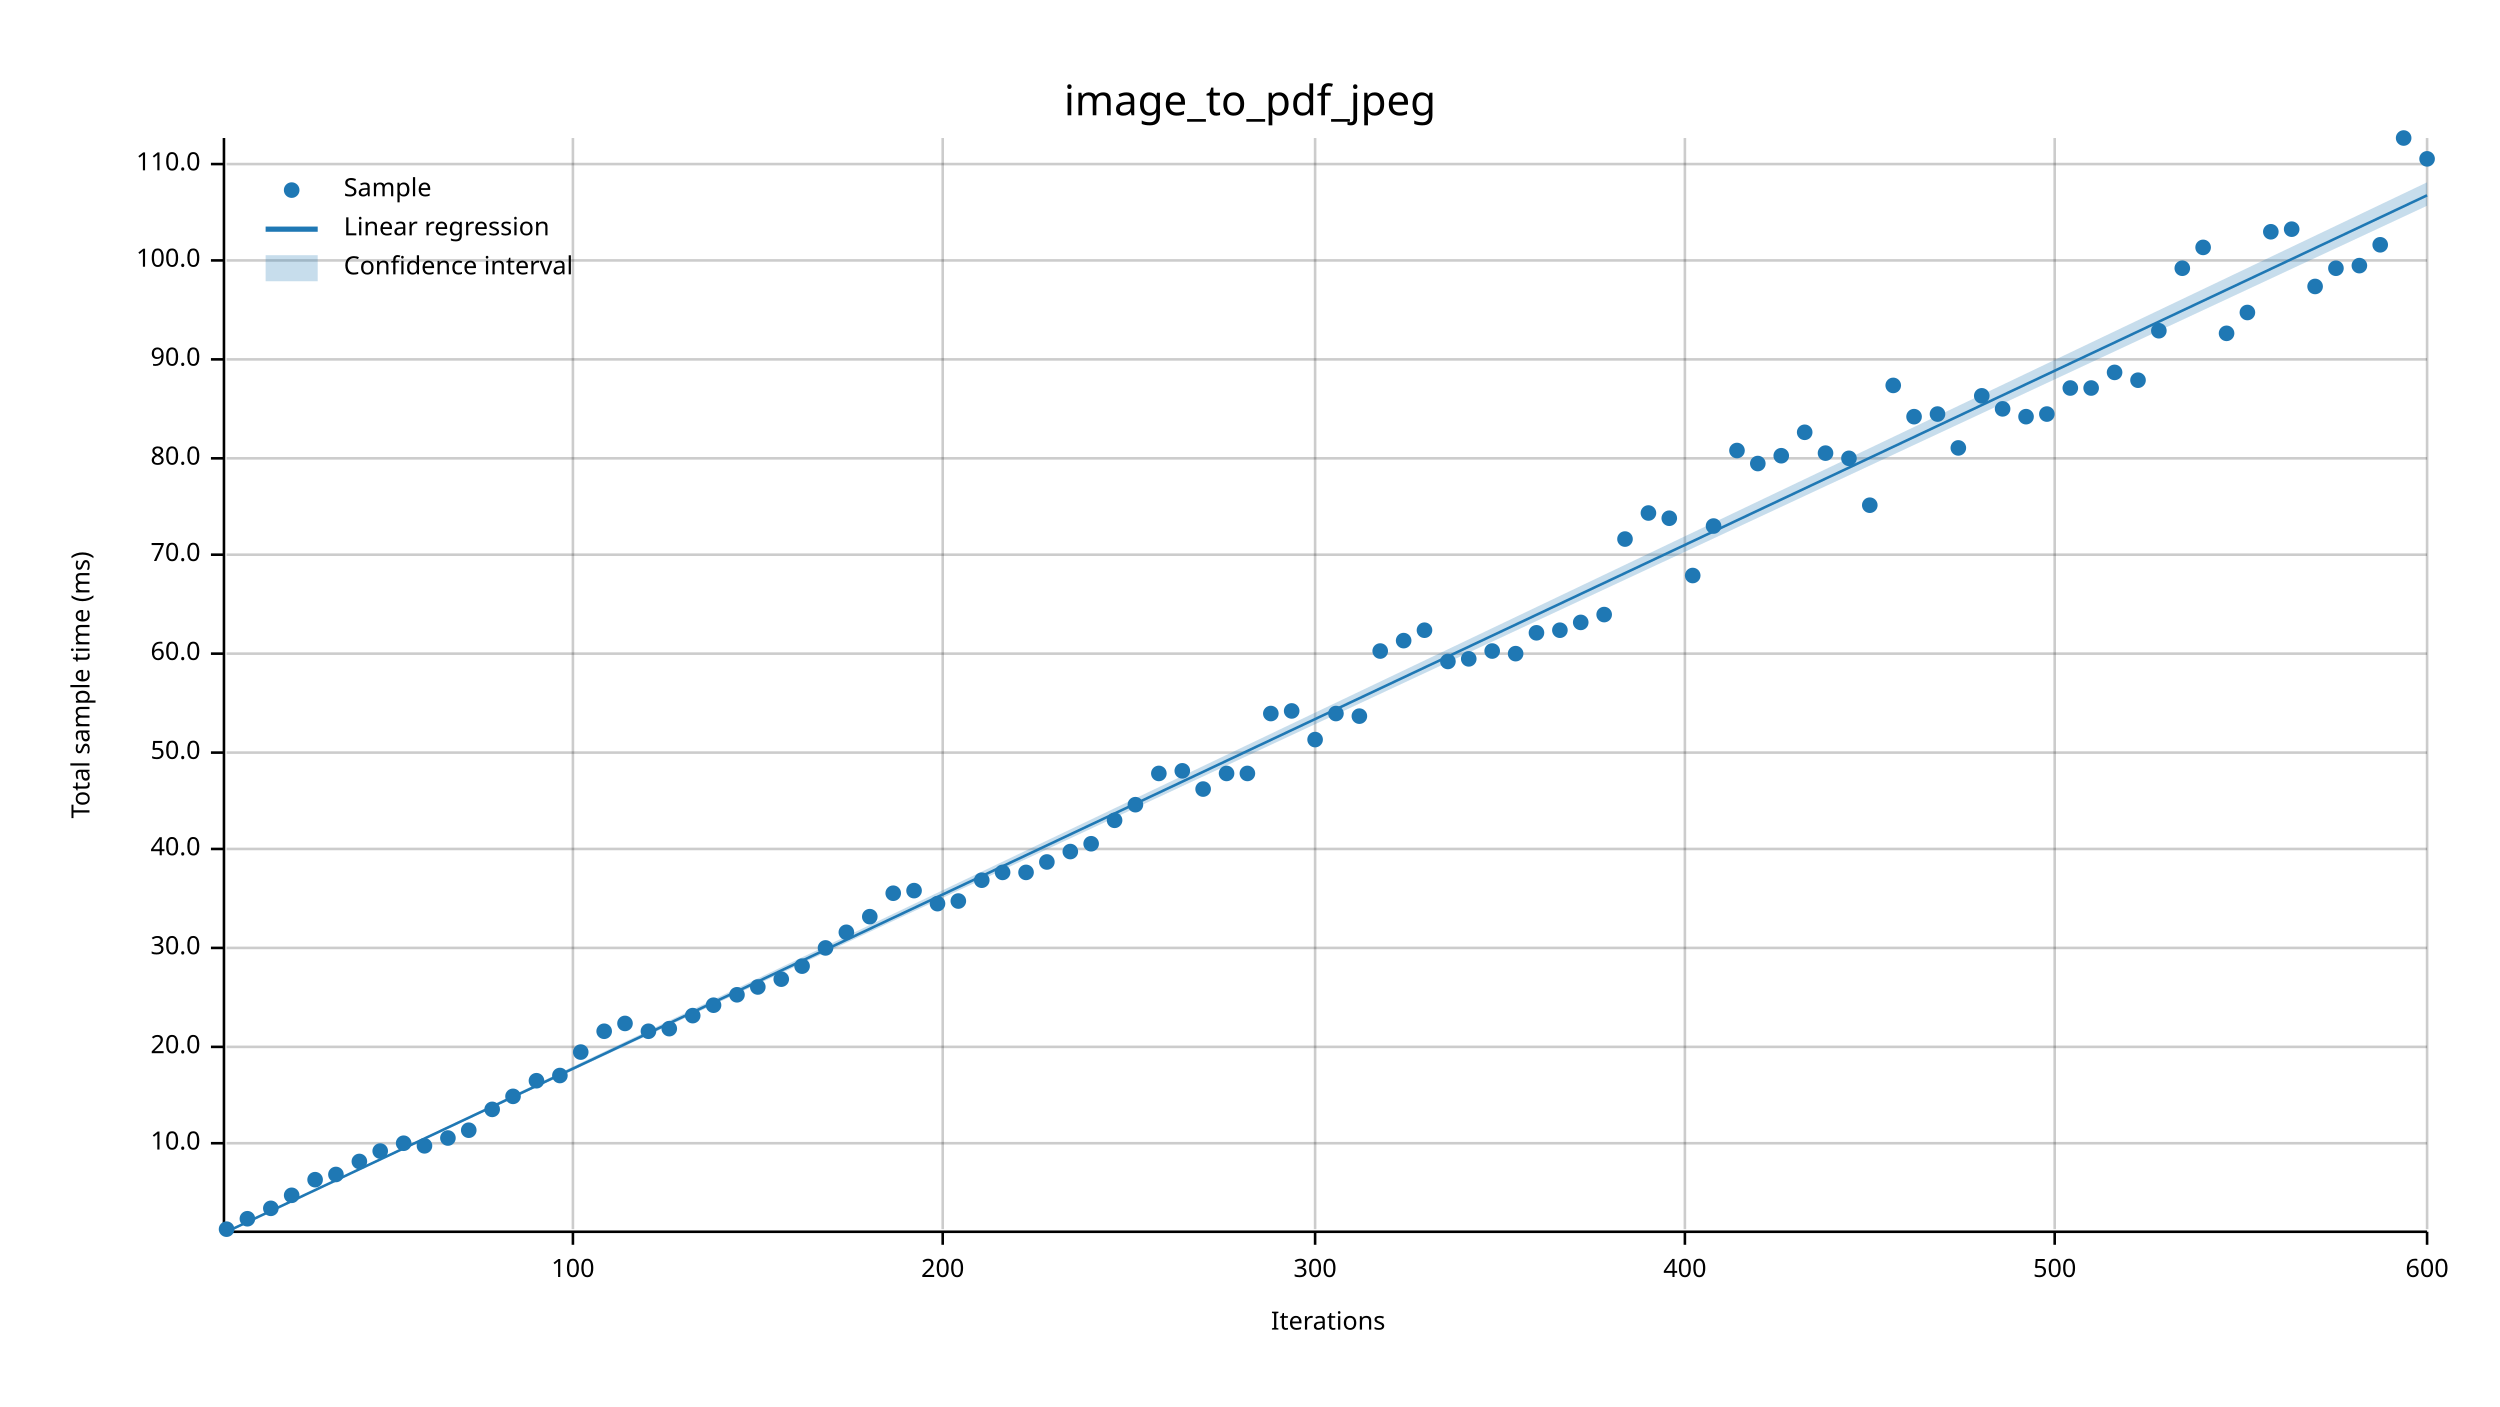
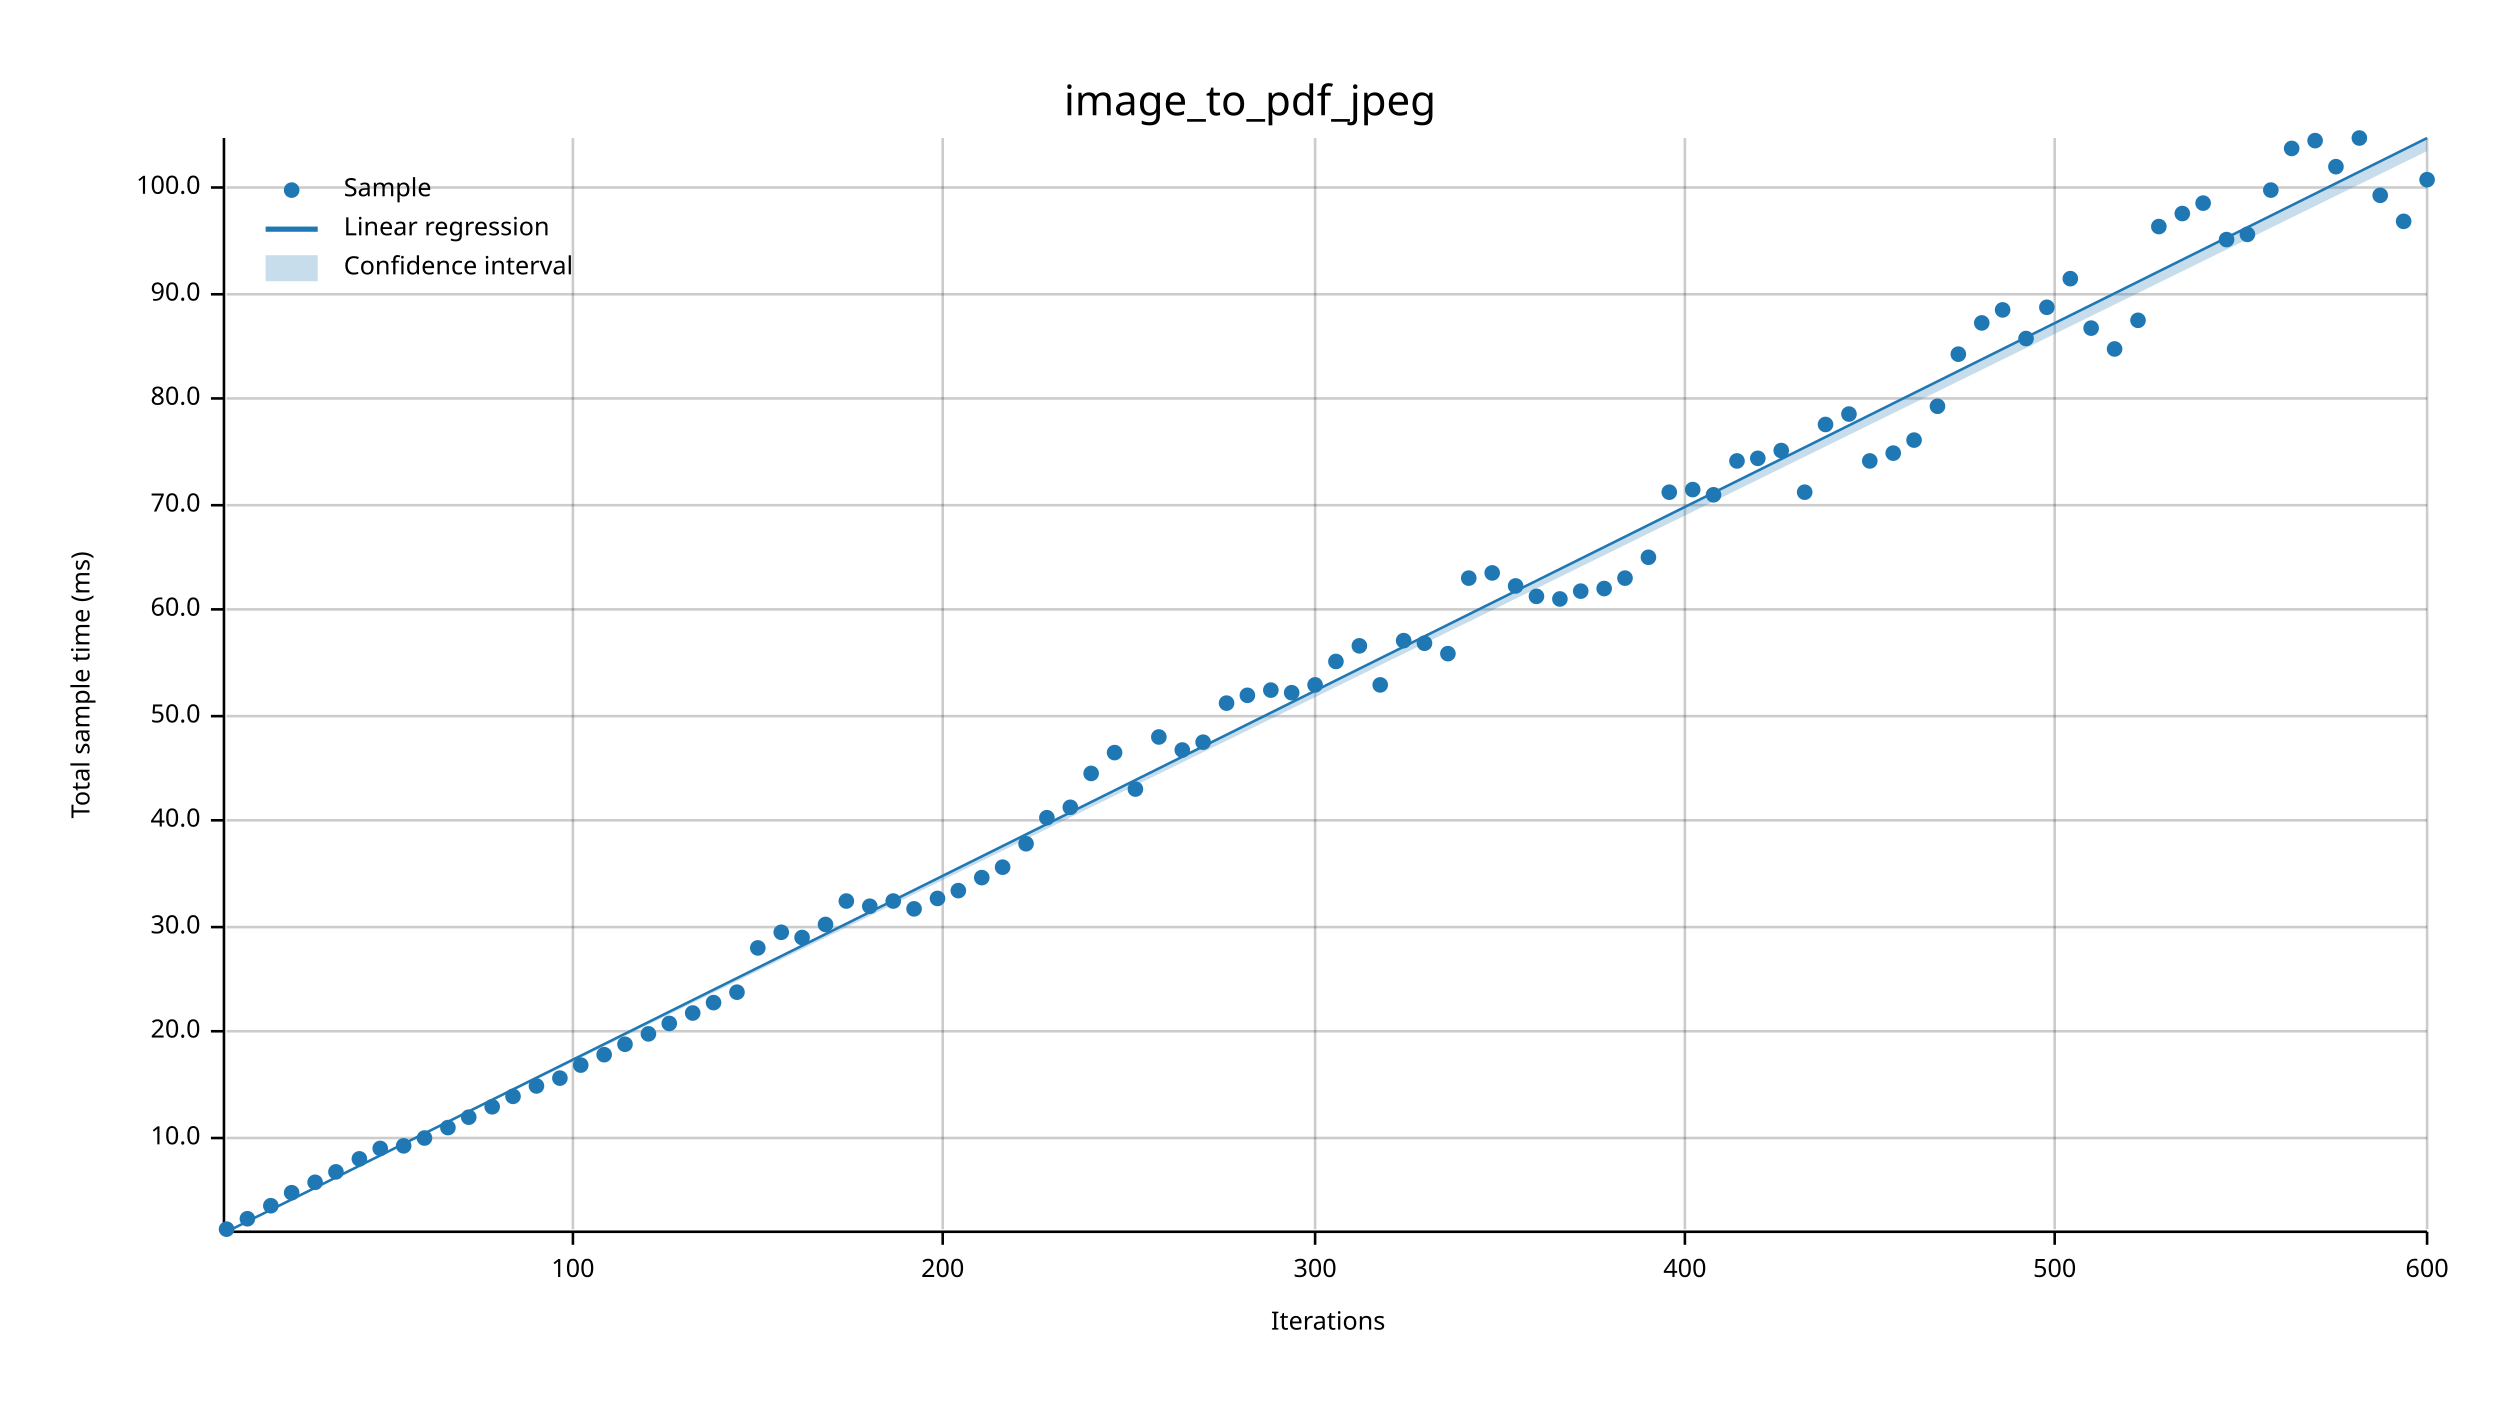
<svg xmlns="http://www.w3.org/2000/svg" width="960" height="540" viewBox="0 0 960 540">
  <text x="480" y="32" dy="0.76em" text-anchor="middle" font-family="sans-serif" font-size="16.129" opacity="1" fill="#000000">
image_to_pdf_jpeg
</text>
  <text x="27" y="263" dy="0.76em" text-anchor="middle" font-family="sans-serif" font-size="9.677" opacity="1" fill="#000000" transform="rotate(270, 27, 263)">
Total sample time (ms)
</text>
  <text x="510" y="513" dy="-0.5ex" text-anchor="middle" font-family="sans-serif" font-size="9.677" opacity="1" fill="#000000">
Iterations
</text>
  <line opacity="0.2" stroke="#000000" stroke-width="1" x1="220" y1="472" x2="220" y2="53" />
  <line opacity="0.2" stroke="#000000" stroke-width="1" x1="362" y1="472" x2="362" y2="53" />
  <line opacity="0.2" stroke="#000000" stroke-width="1" x1="505" y1="472" x2="505" y2="53" />
  <line opacity="0.2" stroke="#000000" stroke-width="1" x1="647" y1="472" x2="647" y2="53" />
  <line opacity="0.2" stroke="#000000" stroke-width="1" x1="789" y1="472" x2="789" y2="53" />
  <line opacity="0.2" stroke="#000000" stroke-width="1" x1="932" y1="472" x2="932" y2="53" />
-   <line opacity="0.2" stroke="#000000" stroke-width="1" x1="87" y1="439" x2="932" y2="439" />
-   <line opacity="0.2" stroke="#000000" stroke-width="1" x1="87" y1="402" x2="932" y2="402" />
-   <line opacity="0.2" stroke="#000000" stroke-width="1" x1="87" y1="364" x2="932" y2="364" />
-   <line opacity="0.2" stroke="#000000" stroke-width="1" x1="87" y1="326" x2="932" y2="326" />
-   <line opacity="0.2" stroke="#000000" stroke-width="1" x1="87" y1="289" x2="932" y2="289" />
-   <line opacity="0.2" stroke="#000000" stroke-width="1" x1="87" y1="251" x2="932" y2="251" />
-   <line opacity="0.2" stroke="#000000" stroke-width="1" x1="87" y1="213" x2="932" y2="213" />
-   <line opacity="0.2" stroke="#000000" stroke-width="1" x1="87" y1="176" x2="932" y2="176" />
-   <line opacity="0.2" stroke="#000000" stroke-width="1" x1="87" y1="138" x2="932" y2="138" />
-   <line opacity="0.2" stroke="#000000" stroke-width="1" x1="87" y1="100" x2="932" y2="100" />
-   <line opacity="0.2" stroke="#000000" stroke-width="1" x1="87" y1="63" x2="932" y2="63" />
+   <line opacity="0.2" stroke="#000000" stroke-width="1" x1="87" y1="437" x2="932" y2="437" />
+   <line opacity="0.2" stroke="#000000" stroke-width="1" x1="87" y1="396" x2="932" y2="396" />
+   <line opacity="0.2" stroke="#000000" stroke-width="1" x1="87" y1="356" x2="932" y2="356" />
+   <line opacity="0.2" stroke="#000000" stroke-width="1" x1="87" y1="315" x2="932" y2="315" />
+   <line opacity="0.2" stroke="#000000" stroke-width="1" x1="87" y1="275" x2="932" y2="275" />
+   <line opacity="0.2" stroke="#000000" stroke-width="1" x1="87" y1="234" x2="932" y2="234" />
+   <line opacity="0.2" stroke="#000000" stroke-width="1" x1="87" y1="194" x2="932" y2="194" />
+   <line opacity="0.2" stroke="#000000" stroke-width="1" x1="87" y1="153" x2="932" y2="153" />
+   <line opacity="0.2" stroke="#000000" stroke-width="1" x1="87" y1="113" x2="932" y2="113" />
+   <line opacity="0.2" stroke="#000000" stroke-width="1" x1="87" y1="72" x2="932" y2="72" />
  <polyline fill="none" opacity="1" stroke="#000000" stroke-width="1" points="86,53 86,472 " />
-   <text x="77" y="439" dy="0.5ex" text-anchor="end" font-family="sans-serif" font-size="9.677" opacity="1" fill="#000000">
+   <text x="77" y="437" dy="0.5ex" text-anchor="end" font-family="sans-serif" font-size="9.677" opacity="1" fill="#000000">
10.0
</text>
-   <polyline fill="none" opacity="1" stroke="#000000" stroke-width="1" points="81,439 86,439 " />
-   <text x="77" y="402" dy="0.5ex" text-anchor="end" font-family="sans-serif" font-size="9.677" opacity="1" fill="#000000">
+   <polyline fill="none" opacity="1" stroke="#000000" stroke-width="1" points="81,437 86,437 " />
+   <text x="77" y="396" dy="0.5ex" text-anchor="end" font-family="sans-serif" font-size="9.677" opacity="1" fill="#000000">
20.0
</text>
-   <polyline fill="none" opacity="1" stroke="#000000" stroke-width="1" points="81,402 86,402 " />
-   <text x="77" y="364" dy="0.5ex" text-anchor="end" font-family="sans-serif" font-size="9.677" opacity="1" fill="#000000">
+   <polyline fill="none" opacity="1" stroke="#000000" stroke-width="1" points="81,396 86,396 " />
+   <text x="77" y="356" dy="0.5ex" text-anchor="end" font-family="sans-serif" font-size="9.677" opacity="1" fill="#000000">
30.0
</text>
-   <polyline fill="none" opacity="1" stroke="#000000" stroke-width="1" points="81,364 86,364 " />
-   <text x="77" y="326" dy="0.5ex" text-anchor="end" font-family="sans-serif" font-size="9.677" opacity="1" fill="#000000">
+   <polyline fill="none" opacity="1" stroke="#000000" stroke-width="1" points="81,356 86,356 " />
+   <text x="77" y="315" dy="0.5ex" text-anchor="end" font-family="sans-serif" font-size="9.677" opacity="1" fill="#000000">
40.0
</text>
-   <polyline fill="none" opacity="1" stroke="#000000" stroke-width="1" points="81,326 86,326 " />
-   <text x="77" y="289" dy="0.5ex" text-anchor="end" font-family="sans-serif" font-size="9.677" opacity="1" fill="#000000">
+   <polyline fill="none" opacity="1" stroke="#000000" stroke-width="1" points="81,315 86,315 " />
+   <text x="77" y="275" dy="0.5ex" text-anchor="end" font-family="sans-serif" font-size="9.677" opacity="1" fill="#000000">
50.0
</text>
-   <polyline fill="none" opacity="1" stroke="#000000" stroke-width="1" points="81,289 86,289 " />
-   <text x="77" y="251" dy="0.5ex" text-anchor="end" font-family="sans-serif" font-size="9.677" opacity="1" fill="#000000">
+   <polyline fill="none" opacity="1" stroke="#000000" stroke-width="1" points="81,275 86,275 " />
+   <text x="77" y="234" dy="0.5ex" text-anchor="end" font-family="sans-serif" font-size="9.677" opacity="1" fill="#000000">
60.0
</text>
-   <polyline fill="none" opacity="1" stroke="#000000" stroke-width="1" points="81,251 86,251 " />
-   <text x="77" y="213" dy="0.5ex" text-anchor="end" font-family="sans-serif" font-size="9.677" opacity="1" fill="#000000">
+   <polyline fill="none" opacity="1" stroke="#000000" stroke-width="1" points="81,234 86,234 " />
+   <text x="77" y="194" dy="0.5ex" text-anchor="end" font-family="sans-serif" font-size="9.677" opacity="1" fill="#000000">
70.0
</text>
-   <polyline fill="none" opacity="1" stroke="#000000" stroke-width="1" points="81,213 86,213 " />
-   <text x="77" y="176" dy="0.5ex" text-anchor="end" font-family="sans-serif" font-size="9.677" opacity="1" fill="#000000">
+   <polyline fill="none" opacity="1" stroke="#000000" stroke-width="1" points="81,194 86,194 " />
+   <text x="77" y="153" dy="0.5ex" text-anchor="end" font-family="sans-serif" font-size="9.677" opacity="1" fill="#000000">
80.0
</text>
-   <polyline fill="none" opacity="1" stroke="#000000" stroke-width="1" points="81,176 86,176 " />
-   <text x="77" y="138" dy="0.5ex" text-anchor="end" font-family="sans-serif" font-size="9.677" opacity="1" fill="#000000">
+   <polyline fill="none" opacity="1" stroke="#000000" stroke-width="1" points="81,153 86,153 " />
+   <text x="77" y="113" dy="0.5ex" text-anchor="end" font-family="sans-serif" font-size="9.677" opacity="1" fill="#000000">
90.0
</text>
-   <polyline fill="none" opacity="1" stroke="#000000" stroke-width="1" points="81,138 86,138 " />
-   <text x="77" y="100" dy="0.5ex" text-anchor="end" font-family="sans-serif" font-size="9.677" opacity="1" fill="#000000">
+   <polyline fill="none" opacity="1" stroke="#000000" stroke-width="1" points="81,113 86,113 " />
+   <text x="77" y="72" dy="0.5ex" text-anchor="end" font-family="sans-serif" font-size="9.677" opacity="1" fill="#000000">
100.0
</text>
-   <polyline fill="none" opacity="1" stroke="#000000" stroke-width="1" points="81,100 86,100 " />
-   <text x="77" y="63" dy="0.5ex" text-anchor="end" font-family="sans-serif" font-size="9.677" opacity="1" fill="#000000">
- 110.0
- </text>
-   <polyline fill="none" opacity="1" stroke="#000000" stroke-width="1" points="81,63 86,63 " />
+   <polyline fill="none" opacity="1" stroke="#000000" stroke-width="1" points="81,72 86,72 " />
  <polyline fill="none" opacity="1" stroke="#000000" stroke-width="1" points="87,473 932,473 " />
  <text x="220" y="483" dy="0.76em" text-anchor="middle" font-family="sans-serif" font-size="9.677" opacity="1" fill="#000000">
100
</text>
  <polyline fill="none" opacity="1" stroke="#000000" stroke-width="1" points="220,473 220,478 " />
  <text x="362" y="483" dy="0.76em" text-anchor="middle" font-family="sans-serif" font-size="9.677" opacity="1" fill="#000000">
200
</text>
  <polyline fill="none" opacity="1" stroke="#000000" stroke-width="1" points="362,473 362,478 " />
  <text x="505" y="483" dy="0.76em" text-anchor="middle" font-family="sans-serif" font-size="9.677" opacity="1" fill="#000000">
300
</text>
  <polyline fill="none" opacity="1" stroke="#000000" stroke-width="1" points="505,473 505,478 " />
  <text x="647" y="483" dy="0.76em" text-anchor="middle" font-family="sans-serif" font-size="9.677" opacity="1" fill="#000000">
400
</text>
  <polyline fill="none" opacity="1" stroke="#000000" stroke-width="1" points="647,473 647,478 " />
  <text x="789" y="483" dy="0.76em" text-anchor="middle" font-family="sans-serif" font-size="9.677" opacity="1" fill="#000000">
500
</text>
  <polyline fill="none" opacity="1" stroke="#000000" stroke-width="1" points="789,473 789,478 " />
  <text x="932" y="483" dy="0.76em" text-anchor="middle" font-family="sans-serif" font-size="9.677" opacity="1" fill="#000000">
600
</text>
  <polyline fill="none" opacity="1" stroke="#000000" stroke-width="1" points="932,473 932,478 " />
  <circle cx="87" cy="472" r="3" opacity="1" fill="#1F78B4" stroke="none" stroke-width="1" />
  <circle cx="95" cy="468" r="3" opacity="1" fill="#1F78B4" stroke="none" stroke-width="1" />
-   <circle cx="104" cy="464" r="3" opacity="1" fill="#1F78B4" stroke="none" stroke-width="1" />
-   <circle cx="112" cy="459" r="3" opacity="1" fill="#1F78B4" stroke="none" stroke-width="1" />
-   <circle cx="121" cy="453" r="3" opacity="1" fill="#1F78B4" stroke="none" stroke-width="1" />
-   <circle cx="129" cy="451" r="3" opacity="1" fill="#1F78B4" stroke="none" stroke-width="1" />
-   <circle cx="138" cy="446" r="3" opacity="1" fill="#1F78B4" stroke="none" stroke-width="1" />
-   <circle cx="146" cy="442" r="3" opacity="1" fill="#1F78B4" stroke="none" stroke-width="1" />
-   <circle cx="155" cy="439" r="3" opacity="1" fill="#1F78B4" stroke="none" stroke-width="1" />
-   <circle cx="163" cy="440" r="3" opacity="1" fill="#1F78B4" stroke="none" stroke-width="1" />
-   <circle cx="172" cy="437" r="3" opacity="1" fill="#1F78B4" stroke="none" stroke-width="1" />
-   <circle cx="180" cy="434" r="3" opacity="1" fill="#1F78B4" stroke="none" stroke-width="1" />
-   <circle cx="189" cy="426" r="3" opacity="1" fill="#1F78B4" stroke="none" stroke-width="1" />
+   <circle cx="104" cy="463" r="3" opacity="1" fill="#1F78B4" stroke="none" stroke-width="1" />
+   <circle cx="112" cy="458" r="3" opacity="1" fill="#1F78B4" stroke="none" stroke-width="1" />
+   <circle cx="121" cy="454" r="3" opacity="1" fill="#1F78B4" stroke="none" stroke-width="1" />
+   <circle cx="129" cy="450" r="3" opacity="1" fill="#1F78B4" stroke="none" stroke-width="1" />
+   <circle cx="138" cy="445" r="3" opacity="1" fill="#1F78B4" stroke="none" stroke-width="1" />
+   <circle cx="146" cy="441" r="3" opacity="1" fill="#1F78B4" stroke="none" stroke-width="1" />
+   <circle cx="155" cy="440" r="3" opacity="1" fill="#1F78B4" stroke="none" stroke-width="1" />
+   <circle cx="163" cy="437" r="3" opacity="1" fill="#1F78B4" stroke="none" stroke-width="1" />
+   <circle cx="172" cy="433" r="3" opacity="1" fill="#1F78B4" stroke="none" stroke-width="1" />
+   <circle cx="180" cy="429" r="3" opacity="1" fill="#1F78B4" stroke="none" stroke-width="1" />
+   <circle cx="189" cy="425" r="3" opacity="1" fill="#1F78B4" stroke="none" stroke-width="1" />
  <circle cx="197" cy="421" r="3" opacity="1" fill="#1F78B4" stroke="none" stroke-width="1" />
-   <circle cx="206" cy="415" r="3" opacity="1" fill="#1F78B4" stroke="none" stroke-width="1" />
-   <circle cx="215" cy="413" r="3" opacity="1" fill="#1F78B4" stroke="none" stroke-width="1" />
-   <circle cx="223" cy="404" r="3" opacity="1" fill="#1F78B4" stroke="none" stroke-width="1" />
-   <circle cx="232" cy="396" r="3" opacity="1" fill="#1F78B4" stroke="none" stroke-width="1" />
-   <circle cx="240" cy="393" r="3" opacity="1" fill="#1F78B4" stroke="none" stroke-width="1" />
-   <circle cx="249" cy="396" r="3" opacity="1" fill="#1F78B4" stroke="none" stroke-width="1" />
-   <circle cx="257" cy="395" r="3" opacity="1" fill="#1F78B4" stroke="none" stroke-width="1" />
-   <circle cx="266" cy="390" r="3" opacity="1" fill="#1F78B4" stroke="none" stroke-width="1" />
-   <circle cx="274" cy="386" r="3" opacity="1" fill="#1F78B4" stroke="none" stroke-width="1" />
-   <circle cx="283" cy="382" r="3" opacity="1" fill="#1F78B4" stroke="none" stroke-width="1" />
-   <circle cx="291" cy="379" r="3" opacity="1" fill="#1F78B4" stroke="none" stroke-width="1" />
-   <circle cx="300" cy="376" r="3" opacity="1" fill="#1F78B4" stroke="none" stroke-width="1" />
-   <circle cx="308" cy="371" r="3" opacity="1" fill="#1F78B4" stroke="none" stroke-width="1" />
-   <circle cx="317" cy="364" r="3" opacity="1" fill="#1F78B4" stroke="none" stroke-width="1" />
-   <circle cx="325" cy="358" r="3" opacity="1" fill="#1F78B4" stroke="none" stroke-width="1" />
-   <circle cx="334" cy="352" r="3" opacity="1" fill="#1F78B4" stroke="none" stroke-width="1" />
-   <circle cx="343" cy="343" r="3" opacity="1" fill="#1F78B4" stroke="none" stroke-width="1" />
-   <circle cx="351" cy="342" r="3" opacity="1" fill="#1F78B4" stroke="none" stroke-width="1" />
-   <circle cx="360" cy="347" r="3" opacity="1" fill="#1F78B4" stroke="none" stroke-width="1" />
-   <circle cx="368" cy="346" r="3" opacity="1" fill="#1F78B4" stroke="none" stroke-width="1" />
-   <circle cx="377" cy="338" r="3" opacity="1" fill="#1F78B4" stroke="none" stroke-width="1" />
-   <circle cx="385" cy="335" r="3" opacity="1" fill="#1F78B4" stroke="none" stroke-width="1" />
-   <circle cx="394" cy="335" r="3" opacity="1" fill="#1F78B4" stroke="none" stroke-width="1" />
-   <circle cx="402" cy="331" r="3" opacity="1" fill="#1F78B4" stroke="none" stroke-width="1" />
-   <circle cx="411" cy="327" r="3" opacity="1" fill="#1F78B4" stroke="none" stroke-width="1" />
-   <circle cx="419" cy="324" r="3" opacity="1" fill="#1F78B4" stroke="none" stroke-width="1" />
-   <circle cx="428" cy="315" r="3" opacity="1" fill="#1F78B4" stroke="none" stroke-width="1" />
-   <circle cx="436" cy="309" r="3" opacity="1" fill="#1F78B4" stroke="none" stroke-width="1" />
-   <circle cx="445" cy="297" r="3" opacity="1" fill="#1F78B4" stroke="none" stroke-width="1" />
-   <circle cx="454" cy="296" r="3" opacity="1" fill="#1F78B4" stroke="none" stroke-width="1" />
-   <circle cx="462" cy="303" r="3" opacity="1" fill="#1F78B4" stroke="none" stroke-width="1" />
-   <circle cx="471" cy="297" r="3" opacity="1" fill="#1F78B4" stroke="none" stroke-width="1" />
-   <circle cx="479" cy="297" r="3" opacity="1" fill="#1F78B4" stroke="none" stroke-width="1" />
-   <circle cx="488" cy="274" r="3" opacity="1" fill="#1F78B4" stroke="none" stroke-width="1" />
-   <circle cx="496" cy="273" r="3" opacity="1" fill="#1F78B4" stroke="none" stroke-width="1" />
-   <circle cx="505" cy="284" r="3" opacity="1" fill="#1F78B4" stroke="none" stroke-width="1" />
-   <circle cx="513" cy="274" r="3" opacity="1" fill="#1F78B4" stroke="none" stroke-width="1" />
-   <circle cx="522" cy="275" r="3" opacity="1" fill="#1F78B4" stroke="none" stroke-width="1" />
-   <circle cx="530" cy="250" r="3" opacity="1" fill="#1F78B4" stroke="none" stroke-width="1" />
+   <circle cx="206" cy="417" r="3" opacity="1" fill="#1F78B4" stroke="none" stroke-width="1" />
+   <circle cx="215" cy="414" r="3" opacity="1" fill="#1F78B4" stroke="none" stroke-width="1" />
+   <circle cx="223" cy="409" r="3" opacity="1" fill="#1F78B4" stroke="none" stroke-width="1" />
+   <circle cx="232" cy="405" r="3" opacity="1" fill="#1F78B4" stroke="none" stroke-width="1" />
+   <circle cx="240" cy="401" r="3" opacity="1" fill="#1F78B4" stroke="none" stroke-width="1" />
+   <circle cx="249" cy="397" r="3" opacity="1" fill="#1F78B4" stroke="none" stroke-width="1" />
+   <circle cx="257" cy="393" r="3" opacity="1" fill="#1F78B4" stroke="none" stroke-width="1" />
+   <circle cx="266" cy="389" r="3" opacity="1" fill="#1F78B4" stroke="none" stroke-width="1" />
+   <circle cx="274" cy="385" r="3" opacity="1" fill="#1F78B4" stroke="none" stroke-width="1" />
+   <circle cx="283" cy="381" r="3" opacity="1" fill="#1F78B4" stroke="none" stroke-width="1" />
+   <circle cx="291" cy="364" r="3" opacity="1" fill="#1F78B4" stroke="none" stroke-width="1" />
+   <circle cx="300" cy="358" r="3" opacity="1" fill="#1F78B4" stroke="none" stroke-width="1" />
+   <circle cx="308" cy="360" r="3" opacity="1" fill="#1F78B4" stroke="none" stroke-width="1" />
+   <circle cx="317" cy="355" r="3" opacity="1" fill="#1F78B4" stroke="none" stroke-width="1" />
+   <circle cx="325" cy="346" r="3" opacity="1" fill="#1F78B4" stroke="none" stroke-width="1" />
+   <circle cx="334" cy="348" r="3" opacity="1" fill="#1F78B4" stroke="none" stroke-width="1" />
+   <circle cx="343" cy="346" r="3" opacity="1" fill="#1F78B4" stroke="none" stroke-width="1" />
+   <circle cx="351" cy="349" r="3" opacity="1" fill="#1F78B4" stroke="none" stroke-width="1" />
+   <circle cx="360" cy="345" r="3" opacity="1" fill="#1F78B4" stroke="none" stroke-width="1" />
+   <circle cx="368" cy="342" r="3" opacity="1" fill="#1F78B4" stroke="none" stroke-width="1" />
+   <circle cx="377" cy="337" r="3" opacity="1" fill="#1F78B4" stroke="none" stroke-width="1" />
+   <circle cx="385" cy="333" r="3" opacity="1" fill="#1F78B4" stroke="none" stroke-width="1" />
+   <circle cx="394" cy="324" r="3" opacity="1" fill="#1F78B4" stroke="none" stroke-width="1" />
+   <circle cx="402" cy="314" r="3" opacity="1" fill="#1F78B4" stroke="none" stroke-width="1" />
+   <circle cx="411" cy="310" r="3" opacity="1" fill="#1F78B4" stroke="none" stroke-width="1" />
+   <circle cx="419" cy="297" r="3" opacity="1" fill="#1F78B4" stroke="none" stroke-width="1" />
+   <circle cx="428" cy="289" r="3" opacity="1" fill="#1F78B4" stroke="none" stroke-width="1" />
+   <circle cx="436" cy="303" r="3" opacity="1" fill="#1F78B4" stroke="none" stroke-width="1" />
+   <circle cx="445" cy="283" r="3" opacity="1" fill="#1F78B4" stroke="none" stroke-width="1" />
+   <circle cx="454" cy="288" r="3" opacity="1" fill="#1F78B4" stroke="none" stroke-width="1" />
+   <circle cx="462" cy="285" r="3" opacity="1" fill="#1F78B4" stroke="none" stroke-width="1" />
+   <circle cx="471" cy="270" r="3" opacity="1" fill="#1F78B4" stroke="none" stroke-width="1" />
+   <circle cx="479" cy="267" r="3" opacity="1" fill="#1F78B4" stroke="none" stroke-width="1" />
+   <circle cx="488" cy="265" r="3" opacity="1" fill="#1F78B4" stroke="none" stroke-width="1" />
+   <circle cx="496" cy="266" r="3" opacity="1" fill="#1F78B4" stroke="none" stroke-width="1" />
+   <circle cx="505" cy="263" r="3" opacity="1" fill="#1F78B4" stroke="none" stroke-width="1" />
+   <circle cx="513" cy="254" r="3" opacity="1" fill="#1F78B4" stroke="none" stroke-width="1" />
+   <circle cx="522" cy="248" r="3" opacity="1" fill="#1F78B4" stroke="none" stroke-width="1" />
+   <circle cx="530" cy="263" r="3" opacity="1" fill="#1F78B4" stroke="none" stroke-width="1" />
  <circle cx="539" cy="246" r="3" opacity="1" fill="#1F78B4" stroke="none" stroke-width="1" />
-   <circle cx="547" cy="242" r="3" opacity="1" fill="#1F78B4" stroke="none" stroke-width="1" />
-   <circle cx="556" cy="254" r="3" opacity="1" fill="#1F78B4" stroke="none" stroke-width="1" />
-   <circle cx="564" cy="253" r="3" opacity="1" fill="#1F78B4" stroke="none" stroke-width="1" />
-   <circle cx="573" cy="250" r="3" opacity="1" fill="#1F78B4" stroke="none" stroke-width="1" />
-   <circle cx="582" cy="251" r="3" opacity="1" fill="#1F78B4" stroke="none" stroke-width="1" />
-   <circle cx="590" cy="243" r="3" opacity="1" fill="#1F78B4" stroke="none" stroke-width="1" />
-   <circle cx="599" cy="242" r="3" opacity="1" fill="#1F78B4" stroke="none" stroke-width="1" />
-   <circle cx="607" cy="239" r="3" opacity="1" fill="#1F78B4" stroke="none" stroke-width="1" />
-   <circle cx="616" cy="236" r="3" opacity="1" fill="#1F78B4" stroke="none" stroke-width="1" />
-   <circle cx="624" cy="207" r="3" opacity="1" fill="#1F78B4" stroke="none" stroke-width="1" />
-   <circle cx="633" cy="197" r="3" opacity="1" fill="#1F78B4" stroke="none" stroke-width="1" />
-   <circle cx="641" cy="199" r="3" opacity="1" fill="#1F78B4" stroke="none" stroke-width="1" />
-   <circle cx="650" cy="221" r="3" opacity="1" fill="#1F78B4" stroke="none" stroke-width="1" />
-   <circle cx="658" cy="202" r="3" opacity="1" fill="#1F78B4" stroke="none" stroke-width="1" />
-   <circle cx="667" cy="173" r="3" opacity="1" fill="#1F78B4" stroke="none" stroke-width="1" />
-   <circle cx="675" cy="178" r="3" opacity="1" fill="#1F78B4" stroke="none" stroke-width="1" />
-   <circle cx="684" cy="175" r="3" opacity="1" fill="#1F78B4" stroke="none" stroke-width="1" />
-   <circle cx="693" cy="166" r="3" opacity="1" fill="#1F78B4" stroke="none" stroke-width="1" />
-   <circle cx="701" cy="174" r="3" opacity="1" fill="#1F78B4" stroke="none" stroke-width="1" />
-   <circle cx="710" cy="176" r="3" opacity="1" fill="#1F78B4" stroke="none" stroke-width="1" />
-   <circle cx="718" cy="194" r="3" opacity="1" fill="#1F78B4" stroke="none" stroke-width="1" />
-   <circle cx="727" cy="148" r="3" opacity="1" fill="#1F78B4" stroke="none" stroke-width="1" />
-   <circle cx="735" cy="160" r="3" opacity="1" fill="#1F78B4" stroke="none" stroke-width="1" />
-   <circle cx="744" cy="159" r="3" opacity="1" fill="#1F78B4" stroke="none" stroke-width="1" />
-   <circle cx="752" cy="172" r="3" opacity="1" fill="#1F78B4" stroke="none" stroke-width="1" />
-   <circle cx="761" cy="152" r="3" opacity="1" fill="#1F78B4" stroke="none" stroke-width="1" />
-   <circle cx="769" cy="157" r="3" opacity="1" fill="#1F78B4" stroke="none" stroke-width="1" />
-   <circle cx="778" cy="160" r="3" opacity="1" fill="#1F78B4" stroke="none" stroke-width="1" />
-   <circle cx="786" cy="159" r="3" opacity="1" fill="#1F78B4" stroke="none" stroke-width="1" />
-   <circle cx="795" cy="149" r="3" opacity="1" fill="#1F78B4" stroke="none" stroke-width="1" />
-   <circle cx="803" cy="149" r="3" opacity="1" fill="#1F78B4" stroke="none" stroke-width="1" />
-   <circle cx="812" cy="143" r="3" opacity="1" fill="#1F78B4" stroke="none" stroke-width="1" />
-   <circle cx="821" cy="146" r="3" opacity="1" fill="#1F78B4" stroke="none" stroke-width="1" />
-   <circle cx="829" cy="127" r="3" opacity="1" fill="#1F78B4" stroke="none" stroke-width="1" />
-   <circle cx="838" cy="103" r="3" opacity="1" fill="#1F78B4" stroke="none" stroke-width="1" />
-   <circle cx="846" cy="95" r="3" opacity="1" fill="#1F78B4" stroke="none" stroke-width="1" />
-   <circle cx="855" cy="128" r="3" opacity="1" fill="#1F78B4" stroke="none" stroke-width="1" />
-   <circle cx="863" cy="120" r="3" opacity="1" fill="#1F78B4" stroke="none" stroke-width="1" />
-   <circle cx="872" cy="89" r="3" opacity="1" fill="#1F78B4" stroke="none" stroke-width="1" />
-   <circle cx="880" cy="88" r="3" opacity="1" fill="#1F78B4" stroke="none" stroke-width="1" />
-   <circle cx="889" cy="110" r="3" opacity="1" fill="#1F78B4" stroke="none" stroke-width="1" />
-   <circle cx="897" cy="103" r="3" opacity="1" fill="#1F78B4" stroke="none" stroke-width="1" />
-   <circle cx="906" cy="102" r="3" opacity="1" fill="#1F78B4" stroke="none" stroke-width="1" />
-   <circle cx="914" cy="94" r="3" opacity="1" fill="#1F78B4" stroke="none" stroke-width="1" />
-   <circle cx="923" cy="53" r="3" opacity="1" fill="#1F78B4" stroke="none" stroke-width="1" />
-   <circle cx="932" cy="61" r="3" opacity="1" fill="#1F78B4" stroke="none" stroke-width="1" />
-   <polyline fill="none" opacity="1" stroke="#1F78B4" stroke-width="1" points="87,473 932,75 " />
-   <polygon opacity="0.25" fill="#1F78B4" points="87,473 932,79 932,70 " />
+   <circle cx="547" cy="247" r="3" opacity="1" fill="#1F78B4" stroke="none" stroke-width="1" />
+   <circle cx="556" cy="251" r="3" opacity="1" fill="#1F78B4" stroke="none" stroke-width="1" />
+   <circle cx="564" cy="222" r="3" opacity="1" fill="#1F78B4" stroke="none" stroke-width="1" />
+   <circle cx="573" cy="220" r="3" opacity="1" fill="#1F78B4" stroke="none" stroke-width="1" />
+   <circle cx="582" cy="225" r="3" opacity="1" fill="#1F78B4" stroke="none" stroke-width="1" />
+   <circle cx="590" cy="229" r="3" opacity="1" fill="#1F78B4" stroke="none" stroke-width="1" />
+   <circle cx="599" cy="230" r="3" opacity="1" fill="#1F78B4" stroke="none" stroke-width="1" />
+   <circle cx="607" cy="227" r="3" opacity="1" fill="#1F78B4" stroke="none" stroke-width="1" />
+   <circle cx="616" cy="226" r="3" opacity="1" fill="#1F78B4" stroke="none" stroke-width="1" />
+   <circle cx="624" cy="222" r="3" opacity="1" fill="#1F78B4" stroke="none" stroke-width="1" />
+   <circle cx="633" cy="214" r="3" opacity="1" fill="#1F78B4" stroke="none" stroke-width="1" />
+   <circle cx="641" cy="189" r="3" opacity="1" fill="#1F78B4" stroke="none" stroke-width="1" />
+   <circle cx="650" cy="188" r="3" opacity="1" fill="#1F78B4" stroke="none" stroke-width="1" />
+   <circle cx="658" cy="190" r="3" opacity="1" fill="#1F78B4" stroke="none" stroke-width="1" />
+   <circle cx="667" cy="177" r="3" opacity="1" fill="#1F78B4" stroke="none" stroke-width="1" />
+   <circle cx="675" cy="176" r="3" opacity="1" fill="#1F78B4" stroke="none" stroke-width="1" />
+   <circle cx="684" cy="173" r="3" opacity="1" fill="#1F78B4" stroke="none" stroke-width="1" />
+   <circle cx="693" cy="189" r="3" opacity="1" fill="#1F78B4" stroke="none" stroke-width="1" />
+   <circle cx="701" cy="163" r="3" opacity="1" fill="#1F78B4" stroke="none" stroke-width="1" />
+   <circle cx="710" cy="159" r="3" opacity="1" fill="#1F78B4" stroke="none" stroke-width="1" />
+   <circle cx="718" cy="177" r="3" opacity="1" fill="#1F78B4" stroke="none" stroke-width="1" />
+   <circle cx="727" cy="174" r="3" opacity="1" fill="#1F78B4" stroke="none" stroke-width="1" />
+   <circle cx="735" cy="169" r="3" opacity="1" fill="#1F78B4" stroke="none" stroke-width="1" />
+   <circle cx="744" cy="156" r="3" opacity="1" fill="#1F78B4" stroke="none" stroke-width="1" />
+   <circle cx="752" cy="136" r="3" opacity="1" fill="#1F78B4" stroke="none" stroke-width="1" />
+   <circle cx="761" cy="124" r="3" opacity="1" fill="#1F78B4" stroke="none" stroke-width="1" />
+   <circle cx="769" cy="119" r="3" opacity="1" fill="#1F78B4" stroke="none" stroke-width="1" />
+   <circle cx="778" cy="130" r="3" opacity="1" fill="#1F78B4" stroke="none" stroke-width="1" />
+   <circle cx="786" cy="118" r="3" opacity="1" fill="#1F78B4" stroke="none" stroke-width="1" />
+   <circle cx="795" cy="107" r="3" opacity="1" fill="#1F78B4" stroke="none" stroke-width="1" />
+   <circle cx="803" cy="126" r="3" opacity="1" fill="#1F78B4" stroke="none" stroke-width="1" />
+   <circle cx="812" cy="134" r="3" opacity="1" fill="#1F78B4" stroke="none" stroke-width="1" />
+   <circle cx="821" cy="123" r="3" opacity="1" fill="#1F78B4" stroke="none" stroke-width="1" />
+   <circle cx="829" cy="87" r="3" opacity="1" fill="#1F78B4" stroke="none" stroke-width="1" />
+   <circle cx="838" cy="82" r="3" opacity="1" fill="#1F78B4" stroke="none" stroke-width="1" />
+   <circle cx="846" cy="78" r="3" opacity="1" fill="#1F78B4" stroke="none" stroke-width="1" />
+   <circle cx="855" cy="92" r="3" opacity="1" fill="#1F78B4" stroke="none" stroke-width="1" />
+   <circle cx="863" cy="90" r="3" opacity="1" fill="#1F78B4" stroke="none" stroke-width="1" />
+   <circle cx="872" cy="73" r="3" opacity="1" fill="#1F78B4" stroke="none" stroke-width="1" />
+   <circle cx="880" cy="57" r="3" opacity="1" fill="#1F78B4" stroke="none" stroke-width="1" />
+   <circle cx="889" cy="54" r="3" opacity="1" fill="#1F78B4" stroke="none" stroke-width="1" />
+   <circle cx="897" cy="64" r="3" opacity="1" fill="#1F78B4" stroke="none" stroke-width="1" />
+   <circle cx="906" cy="53" r="3" opacity="1" fill="#1F78B4" stroke="none" stroke-width="1" />
+   <circle cx="914" cy="75" r="3" opacity="1" fill="#1F78B4" stroke="none" stroke-width="1" />
+   <circle cx="923" cy="85" r="3" opacity="1" fill="#1F78B4" stroke="none" stroke-width="1" />
+   <circle cx="932" cy="69" r="3" opacity="1" fill="#1F78B4" stroke="none" stroke-width="1" />
+   <polyline fill="none" opacity="1" stroke="#1F78B4" stroke-width="1" points="87,473 932,53 " />
+   <polygon opacity="0.25" fill="#1F78B4" points="87,473 932,58 932,53 " />
  <text x="132" y="68" dy="0.76em" text-anchor="start" font-family="sans-serif" font-size="9.677" opacity="1" fill="#000000">
Sample
</text>
  <text x="132" y="83" dy="0.76em" text-anchor="start" font-family="sans-serif" font-size="9.677" opacity="1" fill="#000000">
Linear regression
</text>
  <text x="132" y="98" dy="0.76em" text-anchor="start" font-family="sans-serif" font-size="9.677" opacity="1" fill="#000000">
Confidence interval
</text>
  <circle cx="112" cy="73" r="3" opacity="1" fill="#1F78B4" stroke="none" stroke-width="1" />
  <polyline fill="none" opacity="1" stroke="#1F78B4" stroke-width="2" points="102,88 122,88 " />
  <rect x="102" y="98" width="20" height="10" opacity="0.25" fill="#1F78B4" stroke="none" />
</svg>
